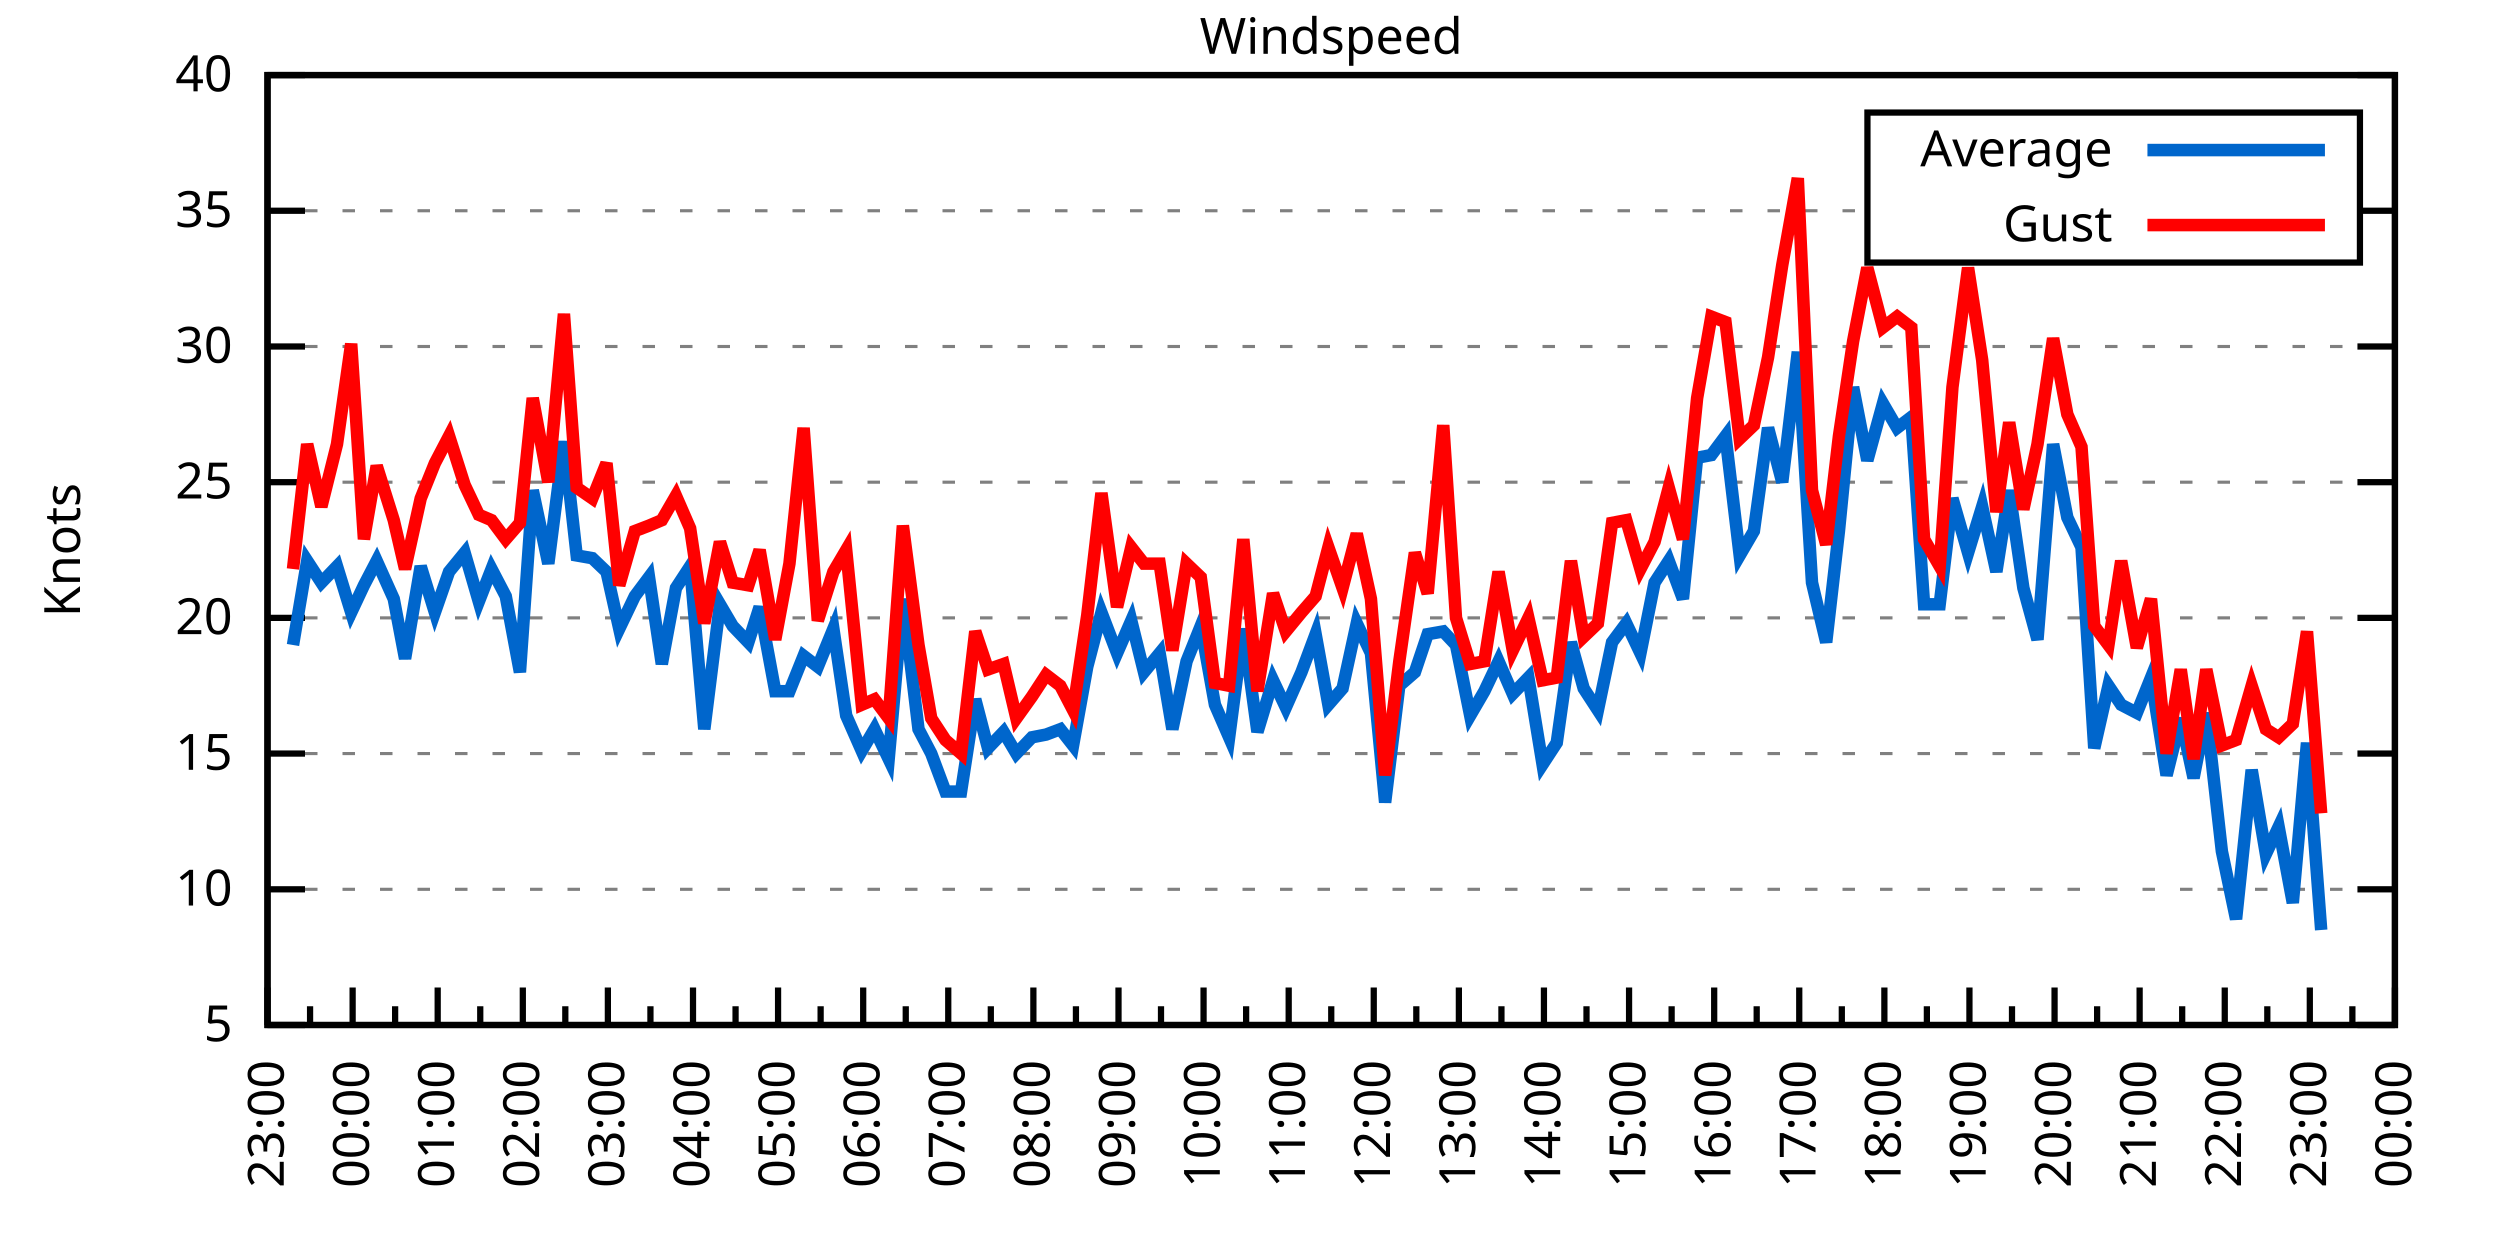
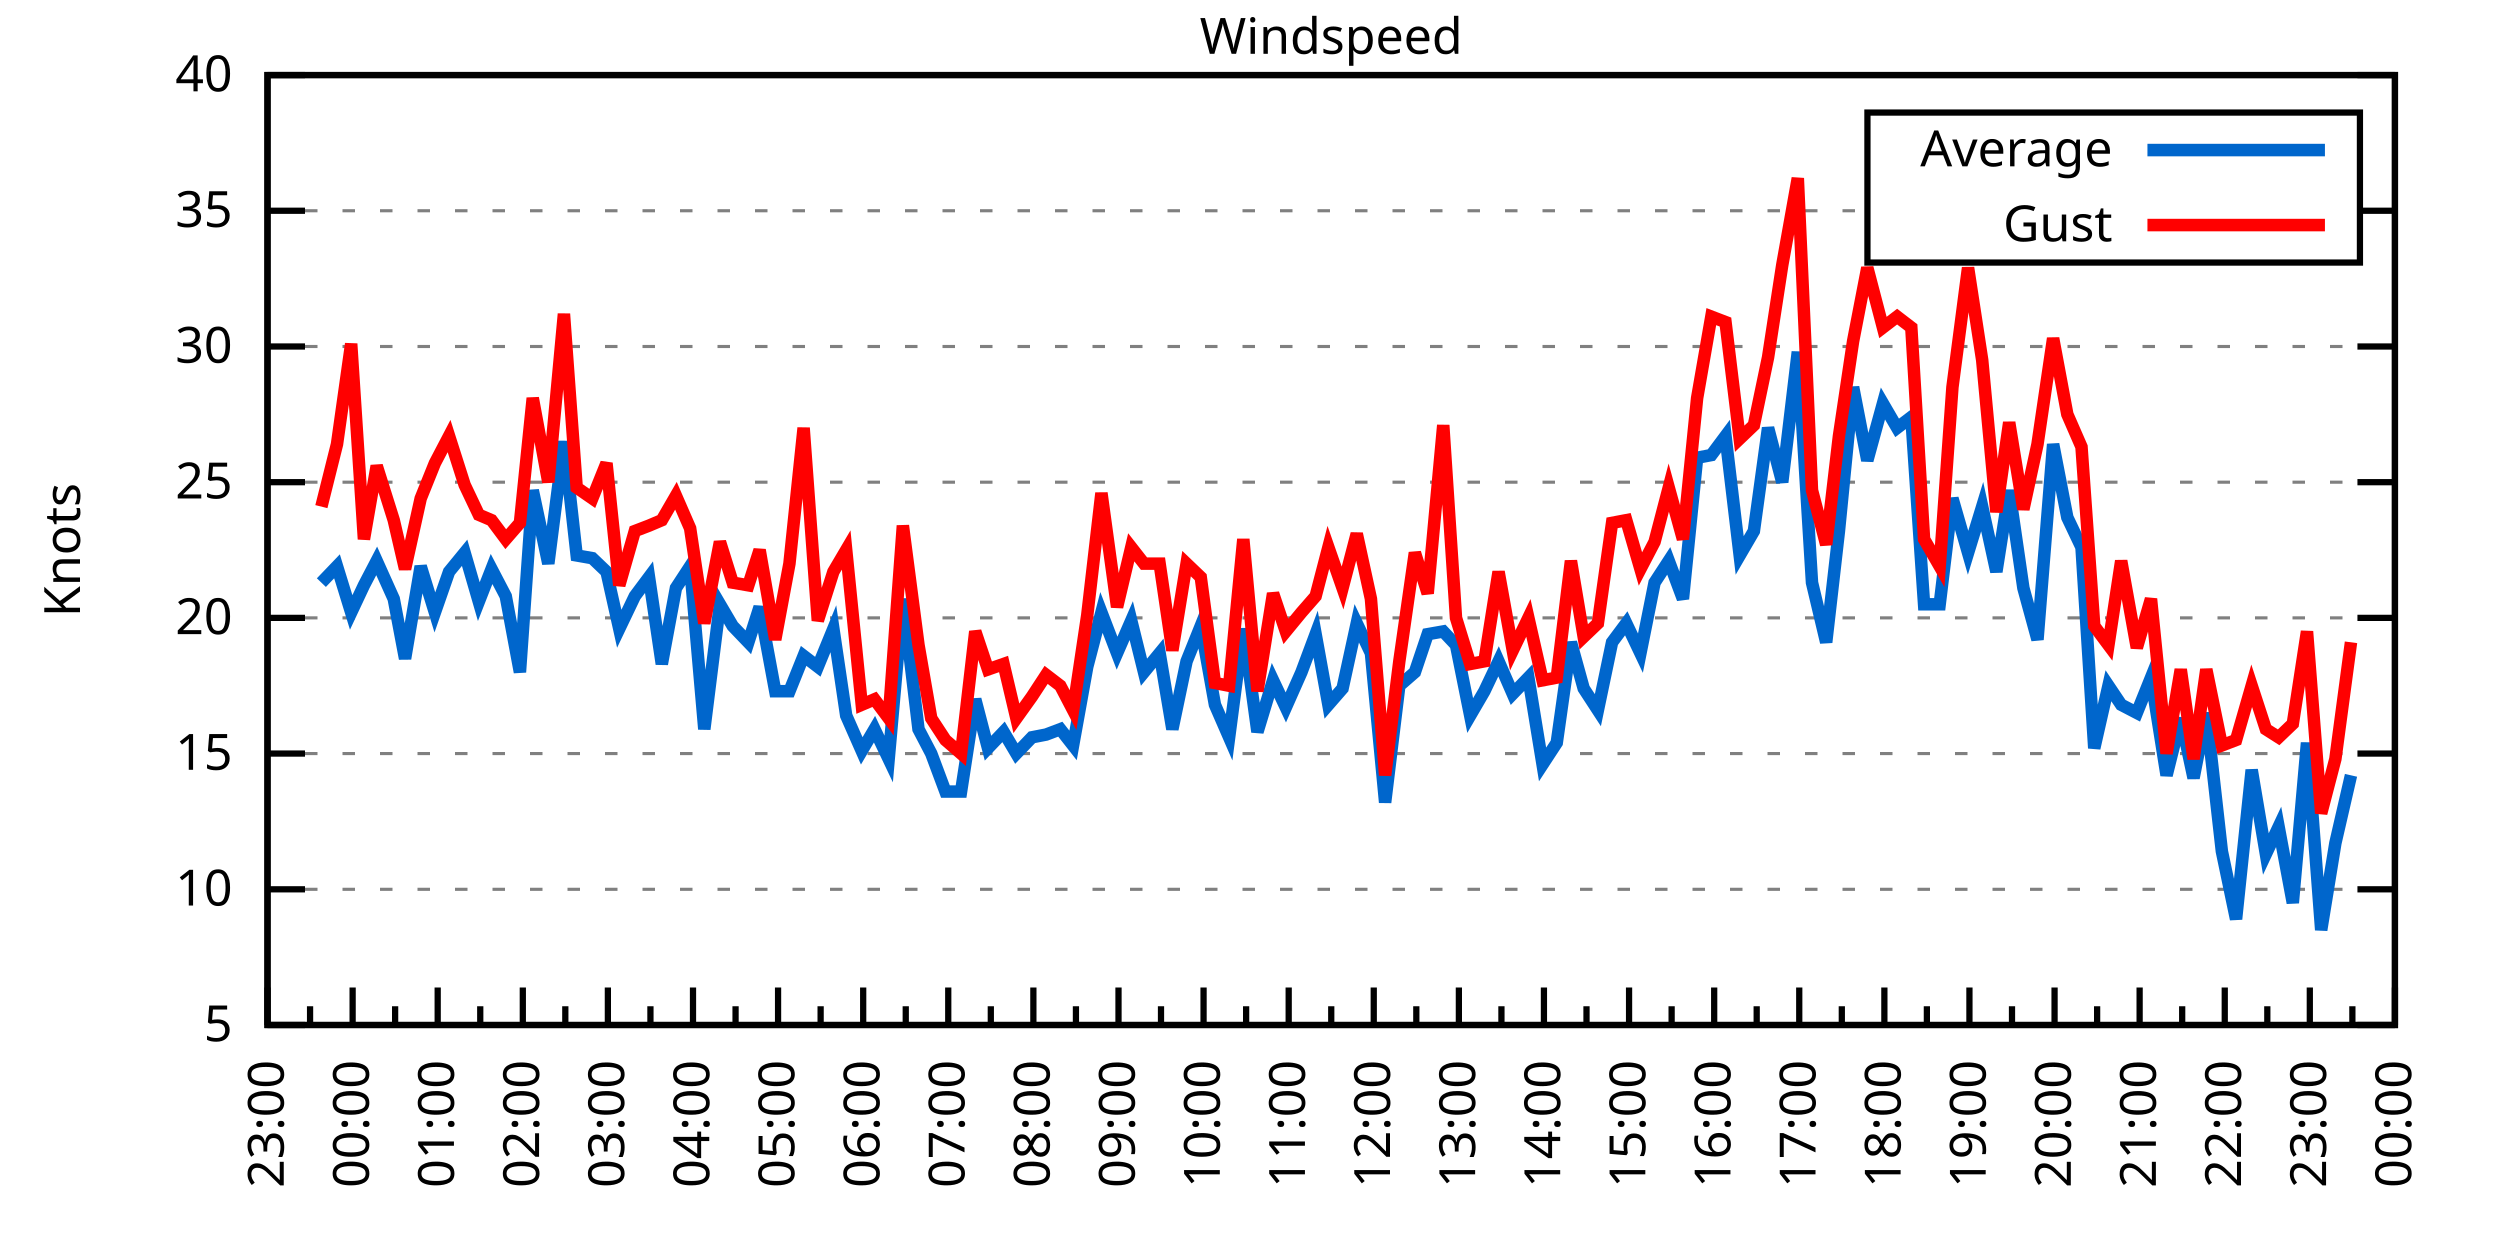
<svg xmlns="http://www.w3.org/2000/svg" xmlns:xlink="http://www.w3.org/1999/xlink" width="400" height="200" viewBox="0 0 400 200">
  <g id="gnuplot_canvas">
    <rect x="0" y="0" width="400" height="200" fill="none" />
    <defs>
      <circle id="gpDot" r="0.5" stroke-width="0.5" stroke="currentColor" />
      <path id="gpPt0" stroke-width="0.333" stroke="currentColor" d="M-1,0 h2 M0,-1 v2" />
      <path id="gpPt1" stroke-width="0.333" stroke="currentColor" d="M-1,-1 L1,1 M1,-1 L-1,1" />
      <path id="gpPt2" stroke-width="0.333" stroke="currentColor" d="M-1,0 L1,0 M0,-1 L0,1 M-1,-1 L1,1 M-1,1 L1,-1" />
      <rect id="gpPt3" stroke-width="0.333" stroke="currentColor" x="-1" y="-1" width="2" height="2" />
      <rect id="gpPt4" stroke-width="0.333" stroke="currentColor" fill="currentColor" x="-1" y="-1" width="2" height="2" />
      <circle id="gpPt5" stroke-width="0.333" stroke="currentColor" cx="0" cy="0" r="1" />
      <use xlink:href="#gpPt5" id="gpPt6" fill="currentColor" stroke="none" />
      <path id="gpPt7" stroke-width="0.333" stroke="currentColor" d="M0,-1.33 L-1.33,0.67 L1.33,0.67 z" />
      <use xlink:href="#gpPt7" id="gpPt8" fill="currentColor" stroke="none" />
      <use xlink:href="#gpPt7" id="gpPt9" stroke="currentColor" transform="rotate(180)" />
      <use xlink:href="#gpPt9" id="gpPt10" fill="currentColor" stroke="none" />
      <use xlink:href="#gpPt3" id="gpPt11" stroke="currentColor" transform="rotate(45)" />
      <use xlink:href="#gpPt11" id="gpPt12" fill="currentColor" stroke="none" />
      <path id="gpPt13" stroke-width="0.333" stroke="currentColor" d="M0,1.330 L1.265,0.411 L0.782,-1.067 L-0.782,-1.076 L-1.265,0.411 z" />
      <use xlink:href="#gpPt13" id="gpPt14" fill="currentColor" stroke="none" />
      <filter id="textbox" filterUnits="objectBoundingBox" x="0" y="0" height="1" width="1">
        <feFlood flood-color="white" flood-opacity="1" result="bgnd" />
        <feComposite in="SourceGraphic" in2="bgnd" operator="atop" />
      </filter>
      <filter id="greybox" filterUnits="objectBoundingBox" x="0" y="0" height="1" width="1">
        <feFlood flood-color="lightgrey" flood-opacity="1" result="grey" />
        <feComposite in="SourceGraphic" in2="grey" operator="atop" />
      </filter>
    </defs>
    <g fill="none" color="white" stroke="currentColor" stroke-width="1.00" stroke-linecap="butt" stroke-linejoin="miter">
</g>
    <g fill="none" color="black" stroke="currentColor" stroke-width="1.00" stroke-linecap="butt" stroke-linejoin="miter">
      <g stroke="none" shape-rendering="crispEdges">
        <polygon fill="rgb(255, 255, 255)" points="42.80,164.00 383.18,164.00 383.18,12.02 42.80,12.02 " />
      </g>
    </g>
    <g fill="none" color="black" stroke="currentColor" stroke-width="1.00" stroke-linecap="butt" stroke-linejoin="miter">
</g>
    <g fill="none" color="black" stroke="black" stroke-width="0.50" stroke-linecap="butt" stroke-linejoin="miter">
</g>
    <g fill="none" color="gray" stroke="currentColor" stroke-width="0.50" stroke-linecap="butt" stroke-linejoin="miter">
      <path stroke="gray" stroke-dasharray="2,4" class="gridline" d="M42.80,164.00 L383.19,164.00  " />
    </g>
    <g fill="none" color="gray" stroke="gray" stroke-width="1.00" stroke-linecap="butt" stroke-linejoin="miter">
</g>
    <g fill="none" color="black" stroke="currentColor" stroke-width="1.00" stroke-linecap="butt" stroke-linejoin="miter">
      <path stroke="black" d="M42.80,164.00 L48.80,164.00 M383.19,164.00 L377.19,164.00  " />
      <g transform="translate(37.20,166.60)" stroke="none" fill="black" font-family="Sans" font-size="8.00" text-anchor="end">
        <text>
          <tspan font-family="Sans"> 5</tspan>
        </text>
      </g>
    </g>
    <g fill="none" color="black" stroke="currentColor" stroke-width="1.00" stroke-linecap="butt" stroke-linejoin="miter">
</g>
    <g fill="none" color="black" stroke="black" stroke-width="0.50" stroke-linecap="butt" stroke-linejoin="miter">
</g>
    <g fill="none" color="gray" stroke="currentColor" stroke-width="0.50" stroke-linecap="butt" stroke-linejoin="miter">
      <path stroke="gray" stroke-dasharray="2,4" class="gridline" d="M42.80,142.29 L383.19,142.29  " />
    </g>
    <g fill="none" color="gray" stroke="gray" stroke-width="1.00" stroke-linecap="butt" stroke-linejoin="miter">
</g>
    <g fill="none" color="black" stroke="currentColor" stroke-width="1.00" stroke-linecap="butt" stroke-linejoin="miter">
      <path stroke="black" d="M42.80,142.29 L48.80,142.29 M383.19,142.29 L377.19,142.29  " />
      <g transform="translate(37.20,144.89)" stroke="none" fill="black" font-family="Sans" font-size="8.00" text-anchor="end">
        <text>
          <tspan font-family="Sans"> 10</tspan>
        </text>
      </g>
    </g>
    <g fill="none" color="black" stroke="currentColor" stroke-width="1.00" stroke-linecap="butt" stroke-linejoin="miter">
</g>
    <g fill="none" color="black" stroke="black" stroke-width="0.50" stroke-linecap="butt" stroke-linejoin="miter">
</g>
    <g fill="none" color="gray" stroke="currentColor" stroke-width="0.50" stroke-linecap="butt" stroke-linejoin="miter">
      <path stroke="gray" stroke-dasharray="2,4" class="gridline" d="M42.80,120.57 L383.19,120.57  " />
    </g>
    <g fill="none" color="gray" stroke="gray" stroke-width="1.00" stroke-linecap="butt" stroke-linejoin="miter">
</g>
    <g fill="none" color="black" stroke="currentColor" stroke-width="1.00" stroke-linecap="butt" stroke-linejoin="miter">
      <path stroke="black" d="M42.80,120.57 L48.80,120.57 M383.19,120.57 L377.19,120.57  " />
      <g transform="translate(37.20,123.17)" stroke="none" fill="black" font-family="Sans" font-size="8.00" text-anchor="end">
        <text>
          <tspan font-family="Sans"> 15</tspan>
        </text>
      </g>
    </g>
    <g fill="none" color="black" stroke="currentColor" stroke-width="1.00" stroke-linecap="butt" stroke-linejoin="miter">
</g>
    <g fill="none" color="black" stroke="black" stroke-width="0.50" stroke-linecap="butt" stroke-linejoin="miter">
</g>
    <g fill="none" color="gray" stroke="currentColor" stroke-width="0.50" stroke-linecap="butt" stroke-linejoin="miter">
      <path stroke="gray" stroke-dasharray="2,4" class="gridline" d="M42.80,98.86 L383.19,98.86  " />
    </g>
    <g fill="none" color="gray" stroke="gray" stroke-width="1.00" stroke-linecap="butt" stroke-linejoin="miter">
</g>
    <g fill="none" color="black" stroke="currentColor" stroke-width="1.00" stroke-linecap="butt" stroke-linejoin="miter">
      <path stroke="black" d="M42.80,98.86 L48.80,98.86 M383.19,98.86 L377.19,98.86  " />
      <g transform="translate(37.20,101.46)" stroke="none" fill="black" font-family="Sans" font-size="8.00" text-anchor="end">
        <text>
          <tspan font-family="Sans"> 20</tspan>
        </text>
      </g>
    </g>
    <g fill="none" color="black" stroke="currentColor" stroke-width="1.00" stroke-linecap="butt" stroke-linejoin="miter">
</g>
    <g fill="none" color="black" stroke="black" stroke-width="0.50" stroke-linecap="butt" stroke-linejoin="miter">
</g>
    <g fill="none" color="gray" stroke="currentColor" stroke-width="0.50" stroke-linecap="butt" stroke-linejoin="miter">
      <path stroke="gray" stroke-dasharray="2,4" class="gridline" d="M42.80,77.15 L383.19,77.15  " />
    </g>
    <g fill="none" color="gray" stroke="gray" stroke-width="1.00" stroke-linecap="butt" stroke-linejoin="miter">
</g>
    <g fill="none" color="black" stroke="currentColor" stroke-width="1.00" stroke-linecap="butt" stroke-linejoin="miter">
      <path stroke="black" d="M42.80,77.15 L48.80,77.15 M383.19,77.15 L377.19,77.15  " />
      <g transform="translate(37.20,79.75)" stroke="none" fill="black" font-family="Sans" font-size="8.00" text-anchor="end">
        <text>
          <tspan font-family="Sans"> 25</tspan>
        </text>
      </g>
    </g>
    <g fill="none" color="black" stroke="currentColor" stroke-width="1.00" stroke-linecap="butt" stroke-linejoin="miter">
</g>
    <g fill="none" color="black" stroke="black" stroke-width="0.50" stroke-linecap="butt" stroke-linejoin="miter">
</g>
    <g fill="none" color="gray" stroke="currentColor" stroke-width="0.50" stroke-linecap="butt" stroke-linejoin="miter">
      <path stroke="gray" stroke-dasharray="2,4" class="gridline" d="M42.80,55.44 L383.19,55.44  " />
    </g>
    <g fill="none" color="gray" stroke="gray" stroke-width="1.00" stroke-linecap="butt" stroke-linejoin="miter">
</g>
    <g fill="none" color="black" stroke="currentColor" stroke-width="1.00" stroke-linecap="butt" stroke-linejoin="miter">
      <path stroke="black" d="M42.80,55.44 L48.80,55.44 M383.19,55.44 L377.19,55.44  " />
      <g transform="translate(37.20,58.04)" stroke="none" fill="black" font-family="Sans" font-size="8.00" text-anchor="end">
        <text>
          <tspan font-family="Sans"> 30</tspan>
        </text>
      </g>
    </g>
    <g fill="none" color="black" stroke="currentColor" stroke-width="1.00" stroke-linecap="butt" stroke-linejoin="miter">
</g>
    <g fill="none" color="black" stroke="black" stroke-width="0.50" stroke-linecap="butt" stroke-linejoin="miter">
</g>
    <g fill="none" color="gray" stroke="currentColor" stroke-width="0.50" stroke-linecap="butt" stroke-linejoin="miter">
      <path stroke="gray" stroke-dasharray="2,4" class="gridline" d="M42.80,33.72 L298.79,33.72 M377.59,33.72 L383.19,33.72  " />
    </g>
    <g fill="none" color="gray" stroke="gray" stroke-width="1.00" stroke-linecap="butt" stroke-linejoin="miter">
</g>
    <g fill="none" color="black" stroke="currentColor" stroke-width="1.00" stroke-linecap="butt" stroke-linejoin="miter">
      <path stroke="black" d="M42.80,33.72 L48.80,33.72 M383.19,33.72 L377.19,33.72  " />
      <g transform="translate(37.20,36.32)" stroke="none" fill="black" font-family="Sans" font-size="8.00" text-anchor="end">
        <text>
          <tspan font-family="Sans"> 35</tspan>
        </text>
      </g>
    </g>
    <g fill="none" color="black" stroke="currentColor" stroke-width="1.00" stroke-linecap="butt" stroke-linejoin="miter">
</g>
    <g fill="none" color="black" stroke="black" stroke-width="0.50" stroke-linecap="butt" stroke-linejoin="miter">
</g>
    <g fill="none" color="gray" stroke="currentColor" stroke-width="0.50" stroke-linecap="butt" stroke-linejoin="miter">
      <path stroke="gray" stroke-dasharray="2,4" class="gridline" d="M42.80,12.01 L383.19,12.01  " />
    </g>
    <g fill="none" color="gray" stroke="gray" stroke-width="1.00" stroke-linecap="butt" stroke-linejoin="miter">
</g>
    <g fill="none" color="black" stroke="currentColor" stroke-width="1.00" stroke-linecap="butt" stroke-linejoin="miter">
      <path stroke="black" d="M42.80,12.01 L48.80,12.01 M383.19,12.01 L377.19,12.01  " />
      <g transform="translate(37.20,14.61)" stroke="none" fill="black" font-family="Sans" font-size="8.00" text-anchor="end">
        <text>
          <tspan font-family="Sans"> 40</tspan>
        </text>
      </g>
    </g>
    <g fill="none" color="black" stroke="currentColor" stroke-width="1.00" stroke-linecap="butt" stroke-linejoin="miter">
      <path stroke="black" d="M42.80,164.00 L42.80,158.00  " />
      <g transform="translate(45.40,169.60) rotate(270)" stroke="none" fill="black" font-family="Sans" font-size="8.00" text-anchor="end">
        <text>
          <tspan font-family="Sans">23:00</tspan>
        </text>
      </g>
    </g>
    <g fill="none" color="black" stroke="currentColor" stroke-width="1.00" stroke-linecap="butt" stroke-linejoin="miter">
      <path stroke="black" d="M49.61,164.00 L49.61,161.00 M56.42,164.00 L56.42,158.00  " />
      <g transform="translate(59.02,169.60) rotate(270)" stroke="none" fill="black" font-family="Sans" font-size="8.00" text-anchor="end">
        <text>
          <tspan font-family="Sans">00:00</tspan>
        </text>
      </g>
    </g>
    <g fill="none" color="black" stroke="currentColor" stroke-width="1.00" stroke-linecap="butt" stroke-linejoin="miter">
      <path stroke="black" d="M63.22,164.00 L63.22,161.00 M70.03,164.00 L70.03,158.00  " />
      <g transform="translate(72.63,169.60) rotate(270)" stroke="none" fill="black" font-family="Sans" font-size="8.00" text-anchor="end">
        <text>
          <tspan font-family="Sans">01:00</tspan>
        </text>
      </g>
    </g>
    <g fill="none" color="black" stroke="currentColor" stroke-width="1.00" stroke-linecap="butt" stroke-linejoin="miter">
      <path stroke="black" d="M76.84,164.00 L76.84,161.00 M83.65,164.00 L83.65,158.00  " />
      <g transform="translate(86.25,169.60) rotate(270)" stroke="none" fill="black" font-family="Sans" font-size="8.00" text-anchor="end">
        <text>
          <tspan font-family="Sans">02:00</tspan>
        </text>
      </g>
    </g>
    <g fill="none" color="black" stroke="currentColor" stroke-width="1.00" stroke-linecap="butt" stroke-linejoin="miter">
      <path stroke="black" d="M90.45,164.00 L90.45,161.00 M97.26,164.00 L97.26,158.00  " />
      <g transform="translate(99.86,169.60) rotate(270)" stroke="none" fill="black" font-family="Sans" font-size="8.00" text-anchor="end">
        <text>
          <tspan font-family="Sans">03:00</tspan>
        </text>
      </g>
    </g>
    <g fill="none" color="black" stroke="currentColor" stroke-width="1.00" stroke-linecap="butt" stroke-linejoin="miter">
      <path stroke="black" d="M104.07,164.00 L104.07,161.00 M110.88,164.00 L110.88,158.00  " />
      <g transform="translate(113.48,169.60) rotate(270)" stroke="none" fill="black" font-family="Sans" font-size="8.00" text-anchor="end">
        <text>
          <tspan font-family="Sans">04:00</tspan>
        </text>
      </g>
    </g>
    <g fill="none" color="black" stroke="currentColor" stroke-width="1.00" stroke-linecap="butt" stroke-linejoin="miter">
      <path stroke="black" d="M117.69,164.00 L117.69,161.00 M124.49,164.00 L124.49,158.00  " />
      <g transform="translate(127.09,169.60) rotate(270)" stroke="none" fill="black" font-family="Sans" font-size="8.00" text-anchor="end">
        <text>
          <tspan font-family="Sans">05:00</tspan>
        </text>
      </g>
    </g>
    <g fill="none" color="black" stroke="currentColor" stroke-width="1.00" stroke-linecap="butt" stroke-linejoin="miter">
      <path stroke="black" d="M131.30,164.00 L131.30,161.00 M138.11,164.00 L138.11,158.00  " />
      <g transform="translate(140.71,169.60) rotate(270)" stroke="none" fill="black" font-family="Sans" font-size="8.00" text-anchor="end">
        <text>
          <tspan font-family="Sans">06:00</tspan>
        </text>
      </g>
    </g>
    <g fill="none" color="black" stroke="currentColor" stroke-width="1.00" stroke-linecap="butt" stroke-linejoin="miter">
      <path stroke="black" d="M144.92,164.00 L144.92,161.00 M151.72,164.00 L151.72,158.00  " />
      <g transform="translate(154.32,169.60) rotate(270)" stroke="none" fill="black" font-family="Sans" font-size="8.00" text-anchor="end">
        <text>
          <tspan font-family="Sans">07:00</tspan>
        </text>
      </g>
    </g>
    <g fill="none" color="black" stroke="currentColor" stroke-width="1.00" stroke-linecap="butt" stroke-linejoin="miter">
      <path stroke="black" d="M158.53,164.00 L158.53,161.00 M165.34,164.00 L165.34,158.00  " />
      <g transform="translate(167.94,169.60) rotate(270)" stroke="none" fill="black" font-family="Sans" font-size="8.00" text-anchor="end">
        <text>
          <tspan font-family="Sans">08:00</tspan>
        </text>
      </g>
    </g>
    <g fill="none" color="black" stroke="currentColor" stroke-width="1.00" stroke-linecap="butt" stroke-linejoin="miter">
      <path stroke="black" d="M172.15,164.00 L172.15,161.00 M178.96,164.00 L178.96,158.00  " />
      <g transform="translate(181.56,169.60) rotate(270)" stroke="none" fill="black" font-family="Sans" font-size="8.00" text-anchor="end">
        <text>
          <tspan font-family="Sans">09:00</tspan>
        </text>
      </g>
    </g>
    <g fill="none" color="black" stroke="currentColor" stroke-width="1.00" stroke-linecap="butt" stroke-linejoin="miter">
      <path stroke="black" d="M185.76,164.00 L185.76,161.00 M192.57,164.00 L192.57,158.00  " />
      <g transform="translate(195.17,169.60) rotate(270)" stroke="none" fill="black" font-family="Sans" font-size="8.00" text-anchor="end">
        <text>
          <tspan font-family="Sans">10:00</tspan>
        </text>
      </g>
    </g>
    <g fill="none" color="black" stroke="currentColor" stroke-width="1.00" stroke-linecap="butt" stroke-linejoin="miter">
      <path stroke="black" d="M199.38,164.00 L199.38,161.00 M206.19,164.00 L206.19,158.00  " />
      <g transform="translate(208.79,169.60) rotate(270)" stroke="none" fill="black" font-family="Sans" font-size="8.00" text-anchor="end">
        <text>
          <tspan font-family="Sans">11:00</tspan>
        </text>
      </g>
    </g>
    <g fill="none" color="black" stroke="currentColor" stroke-width="1.00" stroke-linecap="butt" stroke-linejoin="miter">
      <path stroke="black" d="M213.00,164.00 L213.00,161.00 M219.80,164.00 L219.80,158.00  " />
      <g transform="translate(222.40,169.60) rotate(270)" stroke="none" fill="black" font-family="Sans" font-size="8.00" text-anchor="end">
        <text>
          <tspan font-family="Sans">12:00</tspan>
        </text>
      </g>
    </g>
    <g fill="none" color="black" stroke="currentColor" stroke-width="1.00" stroke-linecap="butt" stroke-linejoin="miter">
      <path stroke="black" d="M226.61,164.00 L226.61,161.00 M233.42,164.00 L233.42,158.00  " />
      <g transform="translate(236.02,169.60) rotate(270)" stroke="none" fill="black" font-family="Sans" font-size="8.00" text-anchor="end">
        <text>
          <tspan font-family="Sans">13:00</tspan>
        </text>
      </g>
    </g>
    <g fill="none" color="black" stroke="currentColor" stroke-width="1.00" stroke-linecap="butt" stroke-linejoin="miter">
      <path stroke="black" d="M240.23,164.00 L240.23,161.00 M247.03,164.00 L247.03,158.00  " />
      <g transform="translate(249.63,169.60) rotate(270)" stroke="none" fill="black" font-family="Sans" font-size="8.00" text-anchor="end">
        <text>
          <tspan font-family="Sans">14:00</tspan>
        </text>
      </g>
    </g>
    <g fill="none" color="black" stroke="currentColor" stroke-width="1.00" stroke-linecap="butt" stroke-linejoin="miter">
      <path stroke="black" d="M253.84,164.00 L253.84,161.00 M260.65,164.00 L260.65,158.00  " />
      <g transform="translate(263.25,169.60) rotate(270)" stroke="none" fill="black" font-family="Sans" font-size="8.00" text-anchor="end">
        <text>
          <tspan font-family="Sans">15:00</tspan>
        </text>
      </g>
    </g>
    <g fill="none" color="black" stroke="currentColor" stroke-width="1.00" stroke-linecap="butt" stroke-linejoin="miter">
      <path stroke="black" d="M267.46,164.00 L267.46,161.00 M274.27,164.00 L274.27,158.00  " />
      <g transform="translate(276.87,169.60) rotate(270)" stroke="none" fill="black" font-family="Sans" font-size="8.00" text-anchor="end">
        <text>
          <tspan font-family="Sans">16:00</tspan>
        </text>
      </g>
    </g>
    <g fill="none" color="black" stroke="currentColor" stroke-width="1.00" stroke-linecap="butt" stroke-linejoin="miter">
      <path stroke="black" d="M281.07,164.00 L281.07,161.00 M287.88,164.00 L287.88,158.00  " />
      <g transform="translate(290.48,169.60) rotate(270)" stroke="none" fill="black" font-family="Sans" font-size="8.00" text-anchor="end">
        <text>
          <tspan font-family="Sans">17:00</tspan>
        </text>
      </g>
    </g>
    <g fill="none" color="black" stroke="currentColor" stroke-width="1.00" stroke-linecap="butt" stroke-linejoin="miter">
      <path stroke="black" d="M294.69,164.00 L294.69,161.00 M301.50,164.00 L301.50,158.00  " />
      <g transform="translate(304.10,169.60) rotate(270)" stroke="none" fill="black" font-family="Sans" font-size="8.00" text-anchor="end">
        <text>
          <tspan font-family="Sans">18:00</tspan>
        </text>
      </g>
    </g>
    <g fill="none" color="black" stroke="currentColor" stroke-width="1.00" stroke-linecap="butt" stroke-linejoin="miter">
      <path stroke="black" d="M308.30,164.00 L308.30,161.00 M315.11,164.00 L315.11,158.00  " />
      <g transform="translate(317.71,169.60) rotate(270)" stroke="none" fill="black" font-family="Sans" font-size="8.00" text-anchor="end">
        <text>
          <tspan font-family="Sans">19:00</tspan>
        </text>
      </g>
    </g>
    <g fill="none" color="black" stroke="currentColor" stroke-width="1.00" stroke-linecap="butt" stroke-linejoin="miter">
      <path stroke="black" d="M321.92,164.00 L321.92,161.00 M328.73,164.00 L328.73,158.00  " />
      <g transform="translate(331.33,169.60) rotate(270)" stroke="none" fill="black" font-family="Sans" font-size="8.00" text-anchor="end">
        <text>
          <tspan font-family="Sans">20:00</tspan>
        </text>
      </g>
    </g>
    <g fill="none" color="black" stroke="currentColor" stroke-width="1.00" stroke-linecap="butt" stroke-linejoin="miter">
      <path stroke="black" d="M335.54,164.00 L335.54,161.00 M342.34,164.00 L342.34,158.00  " />
      <g transform="translate(344.94,169.60) rotate(270)" stroke="none" fill="black" font-family="Sans" font-size="8.00" text-anchor="end">
        <text>
          <tspan font-family="Sans">21:00</tspan>
        </text>
      </g>
    </g>
    <g fill="none" color="black" stroke="currentColor" stroke-width="1.00" stroke-linecap="butt" stroke-linejoin="miter">
      <path stroke="black" d="M349.15,164.00 L349.15,161.00 M355.96,164.00 L355.96,158.00  " />
      <g transform="translate(358.56,169.60) rotate(270)" stroke="none" fill="black" font-family="Sans" font-size="8.00" text-anchor="end">
        <text>
          <tspan font-family="Sans">22:00</tspan>
        </text>
      </g>
    </g>
    <g fill="none" color="black" stroke="currentColor" stroke-width="1.00" stroke-linecap="butt" stroke-linejoin="miter">
      <path stroke="black" d="M362.77,164.00 L362.77,161.00 M369.57,164.00 L369.57,158.00  " />
      <g transform="translate(372.17,169.60) rotate(270)" stroke="none" fill="black" font-family="Sans" font-size="8.00" text-anchor="end">
        <text>
          <tspan font-family="Sans">23:00</tspan>
        </text>
      </g>
    </g>
    <g fill="none" color="black" stroke="currentColor" stroke-width="1.00" stroke-linecap="butt" stroke-linejoin="miter">
      <path stroke="black" d="M376.38,164.00 L376.38,161.00 M383.19,164.00 L383.19,158.00  " />
      <g transform="translate(385.79,169.60) rotate(270)" stroke="none" fill="black" font-family="Sans" font-size="8.00" text-anchor="end">
        <text>
          <tspan font-family="Sans">00:00</tspan>
        </text>
      </g>
    </g>
    <g fill="none" color="black" stroke="currentColor" stroke-width="1.00" stroke-linecap="butt" stroke-linejoin="miter">
</g>
    <g fill="none" color="black" stroke="currentColor" stroke-width="1.00" stroke-linecap="butt" stroke-linejoin="miter">
      <path stroke="black" d="M42.80,12.01 L42.80,164.00 L383.19,164.00 L383.19,12.01 L42.80,12.01 Z  " />
    </g>
    <g fill="none" color="black" stroke="currentColor" stroke-width="1.00" stroke-linecap="butt" stroke-linejoin="miter">
      <g transform="translate(12.80,88.01) rotate(270)" stroke="none" fill="black" font-family="Sans" font-size="8.00" text-anchor="middle">
        <text>
          <tspan font-family="Sans">Knots</tspan>
        </text>
      </g>
    </g>
    <g fill="none" color="black" stroke="currentColor" stroke-width="1.00" stroke-linecap="butt" stroke-linejoin="miter">
</g>
    <g fill="none" color="black" stroke="currentColor" stroke-width="1.00" stroke-linecap="butt" stroke-linejoin="miter">
      <path stroke="black" d="M298.79,42.01 L298.79,18.01 L377.59,18.01 L377.59,42.01 L298.79,42.01 Z  " />
    </g>
    <g id="Windspeed_plot_1">
      <g fill="none" color="white" stroke="black" stroke-width="2.00" stroke-linecap="butt" stroke-linejoin="miter">
</g>
      <g fill="none" color="black" stroke="currentColor" stroke-width="2.00" stroke-linecap="butt" stroke-linejoin="miter">
        <g transform="translate(337.99,26.61)" stroke="none" fill="black" font-family="Sans" font-size="8.00" text-anchor="end">
          <text>
            <tspan font-family="Sans">Average</tspan>
          </text>
        </g>
      </g>
      <g fill="none" color="black" stroke="currentColor" stroke-width="2.00" stroke-linecap="butt" stroke-linejoin="miter">
-         <path stroke="rgb(  0, 102, 204)" d="M343.59,24.01 L371.99,24.01 M46.88,103.20 L49.15,89.74 L51.42,93.22 L53.92,90.61 L56.19,97.99 L58.23,93.65   L60.27,89.74 L63.00,95.82 L64.81,105.38 L67.31,90.61 L69.58,97.99 L71.85,91.48 L74.34,88.44 L76.61,96.26   L78.65,91.04 L80.92,95.39 L83.19,107.55 L85.24,78.45 L87.73,90.18 L90.23,70.63 L92.27,88.87 L94.77,89.31   L97.04,91.48 L99.08,100.60 L101.57,95.39 L103.84,92.35 L105.89,106.24 L108.15,94.08 L110.42,90.61 L112.69,116.67   L115.19,96.69 L117.23,100.16 L119.73,102.77 L121.54,97.12 L124.04,110.59 L126.31,110.59 L128.58,104.94 L130.85,106.68   L133.34,100.60 L135.39,114.49 L137.88,120.14 L139.92,116.67 L142.19,121.44 L144.46,95.82 L146.96,116.67 L149.00,120.57   L151.27,126.65 L153.77,126.65 L156.04,111.89 L158.08,119.71 L160.57,117.10 L162.62,120.57 L165.11,117.97 L167.38,117.53   L169.65,116.67 L171.69,119.27 L173.96,106.68 L176.23,97.99 L178.73,104.51 L181.00,99.30 L183.04,107.55 L185.54,104.51   L187.58,116.67 L189.85,105.81 L192.12,100.16 L194.39,112.76 L196.66,117.97 L198.93,100.60 L201.19,117.10 L203.69,108.85   L205.73,113.19 L208.23,107.55 L210.50,101.47 L212.54,112.76 L214.81,110.15 L217.08,99.73 L219.35,104.51 L221.62,128.39   L223.89,109.72 L226.38,107.55 L228.43,101.47 L230.92,101.03 L232.96,103.20 L235.23,114.49 L237.50,110.59 L239.77,105.81   L242.04,111.02 L244.54,108.42 L246.81,122.31 L249.08,118.84 L251.35,102.77 L253.39,110.15 L255.66,113.63 L257.93,102.77   L260.20,99.73 L262.47,104.51 L264.73,93.22 L267.00,89.74 L269.27,95.82 L271.54,73.24 L273.81,72.81 L276.08,69.77   L278.35,88.87 L280.62,84.97 L282.89,68.46 L285.16,77.15 L287.65,56.30 L289.92,93.22 L292.19,102.77 L294.23,84.97   L296.50,61.95 L298.77,73.67 L301.27,64.56 L303.54,68.46 L305.81,66.73 L307.85,96.69 L310.35,96.69 L312.39,79.75   L314.89,88.44 L317.15,81.06 L319.42,91.48 L321.47,78.45 L323.74,94.08 L326.00,102.34 L328.50,71.07 L330.77,82.79   L333.04,87.57 L335.08,119.71 L337.35,109.72 L339.39,112.76 L341.89,114.06 L344.16,108.42 L346.65,124.05 L348.92,114.93   L350.97,124.48 L353.01,114.06 L355.50,136.21 L357.77,147.06 L360.27,123.18 L362.54,136.64 L364.58,132.30 L366.85,144.46   L369.12,118.84 L371.39,148.80  " />
+         <path stroke="rgb(  0, 102, 204)" d="M343.59,24.01 L371.99,24.01 M51.42,93.22 L53.92,90.61 L56.19,97.99 L58.23,93.65 L60.27,89.74 L63.00,95.82   L64.81,105.38 L67.31,90.61 L69.58,97.99 L71.85,91.48 L74.34,88.44 L76.61,96.26 L78.65,91.04 L80.92,95.39   L83.19,107.55 L85.24,78.45 L87.73,90.18 L90.23,70.63 L92.27,88.87 L94.77,89.31 L97.04,91.48 L99.08,100.60   L101.57,95.39 L103.84,92.35 L105.89,106.24 L108.15,94.08 L110.42,90.61 L112.69,116.67 L115.19,96.69 L117.23,100.16   L119.73,102.77 L121.54,97.12 L124.04,110.59 L126.31,110.59 L128.58,104.94 L130.85,106.68 L133.34,100.60 L135.39,114.49   L137.88,120.14 L139.92,116.67 L142.19,121.44 L144.46,95.82 L146.96,116.67 L149.00,120.57 L151.27,126.65 L153.77,126.65   L156.04,111.89 L158.08,119.71 L160.57,117.10 L162.62,120.57 L165.11,117.97 L167.38,117.53 L169.65,116.67 L171.69,119.27   L173.96,106.68 L176.23,97.99 L178.73,104.51 L181.00,99.30 L183.04,107.55 L185.54,104.51 L187.58,116.67 L189.85,105.81   L192.12,100.16 L194.39,112.76 L196.66,117.97 L198.93,100.60 L201.19,117.10 L203.69,108.85 L205.73,113.19 L208.23,107.55   L210.50,101.47 L212.54,112.76 L214.81,110.15 L217.08,99.73 L219.35,104.51 L221.62,128.39 L223.89,109.72 L226.38,107.55   L228.43,101.47 L230.92,101.03 L232.96,103.20 L235.23,114.49 L237.50,110.59 L239.77,105.81 L242.04,111.02 L244.54,108.42   L246.81,122.31 L249.08,118.84 L251.35,102.77 L253.39,110.15 L255.66,113.63 L257.93,102.77 L260.20,99.73 L262.47,104.51   L264.73,93.22 L267.00,89.74 L269.27,95.82 L271.54,73.24 L273.81,72.81 L276.08,69.77 L278.35,88.87 L280.62,84.97   L282.89,68.46 L285.16,77.15 L287.65,56.30 L289.92,93.22 L292.19,102.77 L294.23,84.97 L296.50,61.95 L298.77,73.67   L301.27,64.56 L303.54,68.46 L305.81,66.73 L307.85,96.69 L310.35,96.69 L312.39,79.75 L314.89,88.44 L317.15,81.06   L319.42,91.48 L321.47,78.45 L323.74,94.08 L326.00,102.34 L328.50,71.07 L330.77,82.79 L333.04,87.57 L335.08,119.71   L337.35,109.72 L339.39,112.76 L341.89,114.06 L344.16,108.42 L346.65,124.05 L348.92,114.93 L350.97,124.48 L353.01,114.06   L355.50,136.21 L357.77,147.06 L360.27,123.18 L362.54,136.64 L364.58,132.30 L366.85,144.46 L369.12,118.84 L371.39,148.80   L373.66,134.90 L376.16,124.05  " />
      </g>
    </g>
    <g id="Windspeed_plot_2">
      <g fill="none" color="black" stroke="currentColor" stroke-width="2.00" stroke-linecap="butt" stroke-linejoin="miter">
        <g transform="translate(337.99,38.61)" stroke="none" fill="black" font-family="Sans" font-size="8.00" text-anchor="end">
          <text>
            <tspan font-family="Sans">Gust</tspan>
          </text>
        </g>
      </g>
      <g fill="none" color="black" stroke="currentColor" stroke-width="2.00" stroke-linecap="butt" stroke-linejoin="miter">
-         <path stroke="rgb(255,   0,   0)" d="M343.59,36.01 L371.99,36.01 M46.88,91.04 L49.15,71.07 L51.42,81.06 L53.92,71.07 L56.19,55.00 L58.23,86.27   L60.27,74.54 L63.00,83.23 L64.81,91.04 L67.31,79.75 L69.58,74.11 L71.85,69.77 L74.34,77.58 L76.61,82.36   L78.65,83.23 L80.92,86.27 L83.19,83.66 L85.24,63.69 L87.73,77.15 L90.23,50.22 L92.27,78.02 L94.77,79.75   L97.04,74.11 L99.08,93.65 L101.57,84.97 L103.84,84.10 L105.89,83.23 L108.15,79.32 L110.42,84.53 L112.69,99.73   L115.19,86.70 L117.23,93.22 L119.73,93.65 L121.54,88.00 L124.04,102.34 L126.31,90.18 L128.58,68.46 L130.85,99.30   L133.34,91.48 L135.39,88.00 L137.88,112.76 L139.92,111.89 L142.19,114.93 L144.46,84.10 L146.96,103.20 L149.00,114.93   L151.27,118.40 L153.77,120.57 L156.04,101.03 L158.08,107.11 L160.57,106.24 L162.62,114.93 L165.11,111.45 L167.38,107.98   L169.65,109.72 L171.69,113.63 L173.96,98.43 L176.23,78.89 L178.73,97.12 L181.00,87.57 L183.04,90.18 L185.54,90.18   L187.58,104.07 L189.85,90.18 L192.12,92.35 L194.39,109.28 L196.66,109.72 L198.93,86.27 L201.19,110.59 L203.69,94.95   L205.73,101.03 L208.23,97.99 L210.50,95.39 L212.54,87.57 L214.81,94.08 L217.08,85.40 L219.35,95.82 L221.62,124.05   L223.89,105.81 L226.38,88.44 L228.43,94.95 L230.92,68.03 L232.96,98.86 L235.23,106.24 L237.50,105.81 L239.77,91.48   L242.04,104.07 L244.54,98.86 L246.81,108.85 L249.08,108.42 L251.35,89.74 L253.39,101.90 L255.66,99.73 L257.93,83.66   L260.20,83.23 L262.47,91.04 L264.73,86.70 L267.00,78.02 L269.27,86.27 L271.54,63.69 L273.81,50.66 L276.08,51.53   L278.35,70.20 L280.62,68.03 L282.89,57.17 L285.16,42.41 L287.65,28.51 L289.92,78.45 L292.19,87.14 L294.23,69.77   L296.50,54.57 L298.77,42.84 L301.27,52.40 L303.54,50.66 L305.81,52.40 L307.85,86.27 L310.35,90.61 L312.39,61.95   L314.89,42.84 L317.15,57.61 L319.42,81.93 L321.47,67.59 L323.74,81.49 L326.00,71.07 L328.50,54.13 L330.77,66.29   L333.04,71.50 L335.08,100.16 L337.35,103.20 L339.39,89.74 L341.89,103.64 L344.16,95.82 L346.65,120.57 L348.92,107.11   L350.97,121.44 L353.01,107.11 L355.50,119.27 L357.77,118.40 L360.27,109.72 L362.54,116.67 L364.58,117.97 L366.85,115.80   L369.12,101.03 L371.39,130.13  " />
+         <path stroke="rgb(255,   0,   0)" d="M343.59,36.01 L371.99,36.01 M51.42,81.06 L53.92,71.07 L56.19,55.00 L58.23,86.27 L60.27,74.54 L63.00,83.23   L64.81,91.04 L67.31,79.75 L69.58,74.11 L71.85,69.77 L74.34,77.58 L76.61,82.36 L78.65,83.23 L80.92,86.27   L83.19,83.66 L85.24,63.69 L87.73,77.15 L90.23,50.22 L92.27,78.02 L94.77,79.75 L97.04,74.11 L99.08,93.65   L101.57,84.97 L103.84,84.10 L105.89,83.23 L108.15,79.32 L110.42,84.53 L112.69,99.73 L115.19,86.70 L117.23,93.22   L119.73,93.65 L121.54,88.00 L124.04,102.34 L126.31,90.18 L128.58,68.46 L130.85,99.30 L133.34,91.48 L135.39,88.00   L137.88,112.76 L139.92,111.89 L142.19,114.93 L144.46,84.10 L146.96,103.20 L149.00,114.93 L151.27,118.40 L153.77,120.57   L156.04,101.03 L158.08,107.11 L160.57,106.24 L162.62,114.93 L165.11,111.45 L167.38,107.98 L169.65,109.72 L171.69,113.63   L173.96,98.43 L176.23,78.89 L178.73,97.12 L181.00,87.57 L183.04,90.18 L185.54,90.18 L187.58,104.07 L189.85,90.18   L192.12,92.35 L194.39,109.28 L196.66,109.72 L198.93,86.27 L201.19,110.59 L203.69,94.95 L205.73,101.03 L208.23,97.99   L210.50,95.39 L212.54,87.57 L214.81,94.08 L217.08,85.40 L219.35,95.82 L221.62,124.05 L223.89,105.81 L226.38,88.44   L228.43,94.95 L230.92,68.03 L232.96,98.86 L235.23,106.24 L237.50,105.81 L239.77,91.48 L242.04,104.07 L244.54,98.86   L246.81,108.85 L249.08,108.42 L251.35,89.74 L253.39,101.90 L255.66,99.73 L257.93,83.66 L260.20,83.23 L262.47,91.04   L264.73,86.70 L267.00,78.02 L269.27,86.27 L271.54,63.69 L273.81,50.66 L276.08,51.53 L278.35,70.20 L280.62,68.03   L282.89,57.17 L285.16,42.41 L287.65,28.51 L289.92,78.45 L292.19,87.14 L294.23,69.77 L296.50,54.57 L298.77,42.84   L301.27,52.40 L303.54,50.66 L305.81,52.40 L307.85,86.27 L310.35,90.61 L312.39,61.95 L314.89,42.84 L317.15,57.61   L319.42,81.93 L321.47,67.59 L323.74,81.49 L326.00,71.07 L328.50,54.13 L330.77,66.29 L333.04,71.50 L335.08,100.16   L337.35,103.20 L339.39,89.74 L341.89,103.64 L344.16,95.82 L346.65,120.57 L348.92,107.11 L350.97,121.44 L353.01,107.11   L355.50,119.27 L357.77,118.40 L360.27,109.72 L362.54,116.67 L364.58,117.97 L366.85,115.80 L369.12,101.03 L371.39,130.13   L373.66,121.44 L376.16,102.77  " />
      </g>
    </g>
    <g fill="none" color="black" stroke="currentColor" stroke-width="2.00" stroke-linecap="butt" stroke-linejoin="miter">
</g>
    <g fill="none" color="black" stroke="black" stroke-width="1.00" stroke-linecap="butt" stroke-linejoin="miter">
</g>
    <g fill="none" color="black" stroke="currentColor" stroke-width="1.00" stroke-linecap="butt" stroke-linejoin="miter">
      <path stroke="black" d="M42.80,12.01 L42.80,164.00 L383.19,164.00 L383.19,12.01 L42.80,12.01 Z  " />
    </g>
    <g fill="none" color="black" stroke="currentColor" stroke-width="1.00" stroke-linecap="butt" stroke-linejoin="miter">
      <g transform="translate(212.99,8.61)" stroke="none" fill="black" font-family="Sans" font-size="8.00" text-anchor="middle">
        <text>
          <tspan font-family="Sans">Windspeed</tspan>
        </text>
      </g>
    </g>
    <g fill="none" color="black" stroke="currentColor" stroke-width="1.00" stroke-linecap="butt" stroke-linejoin="miter">
</g>
  </g>
</svg>
